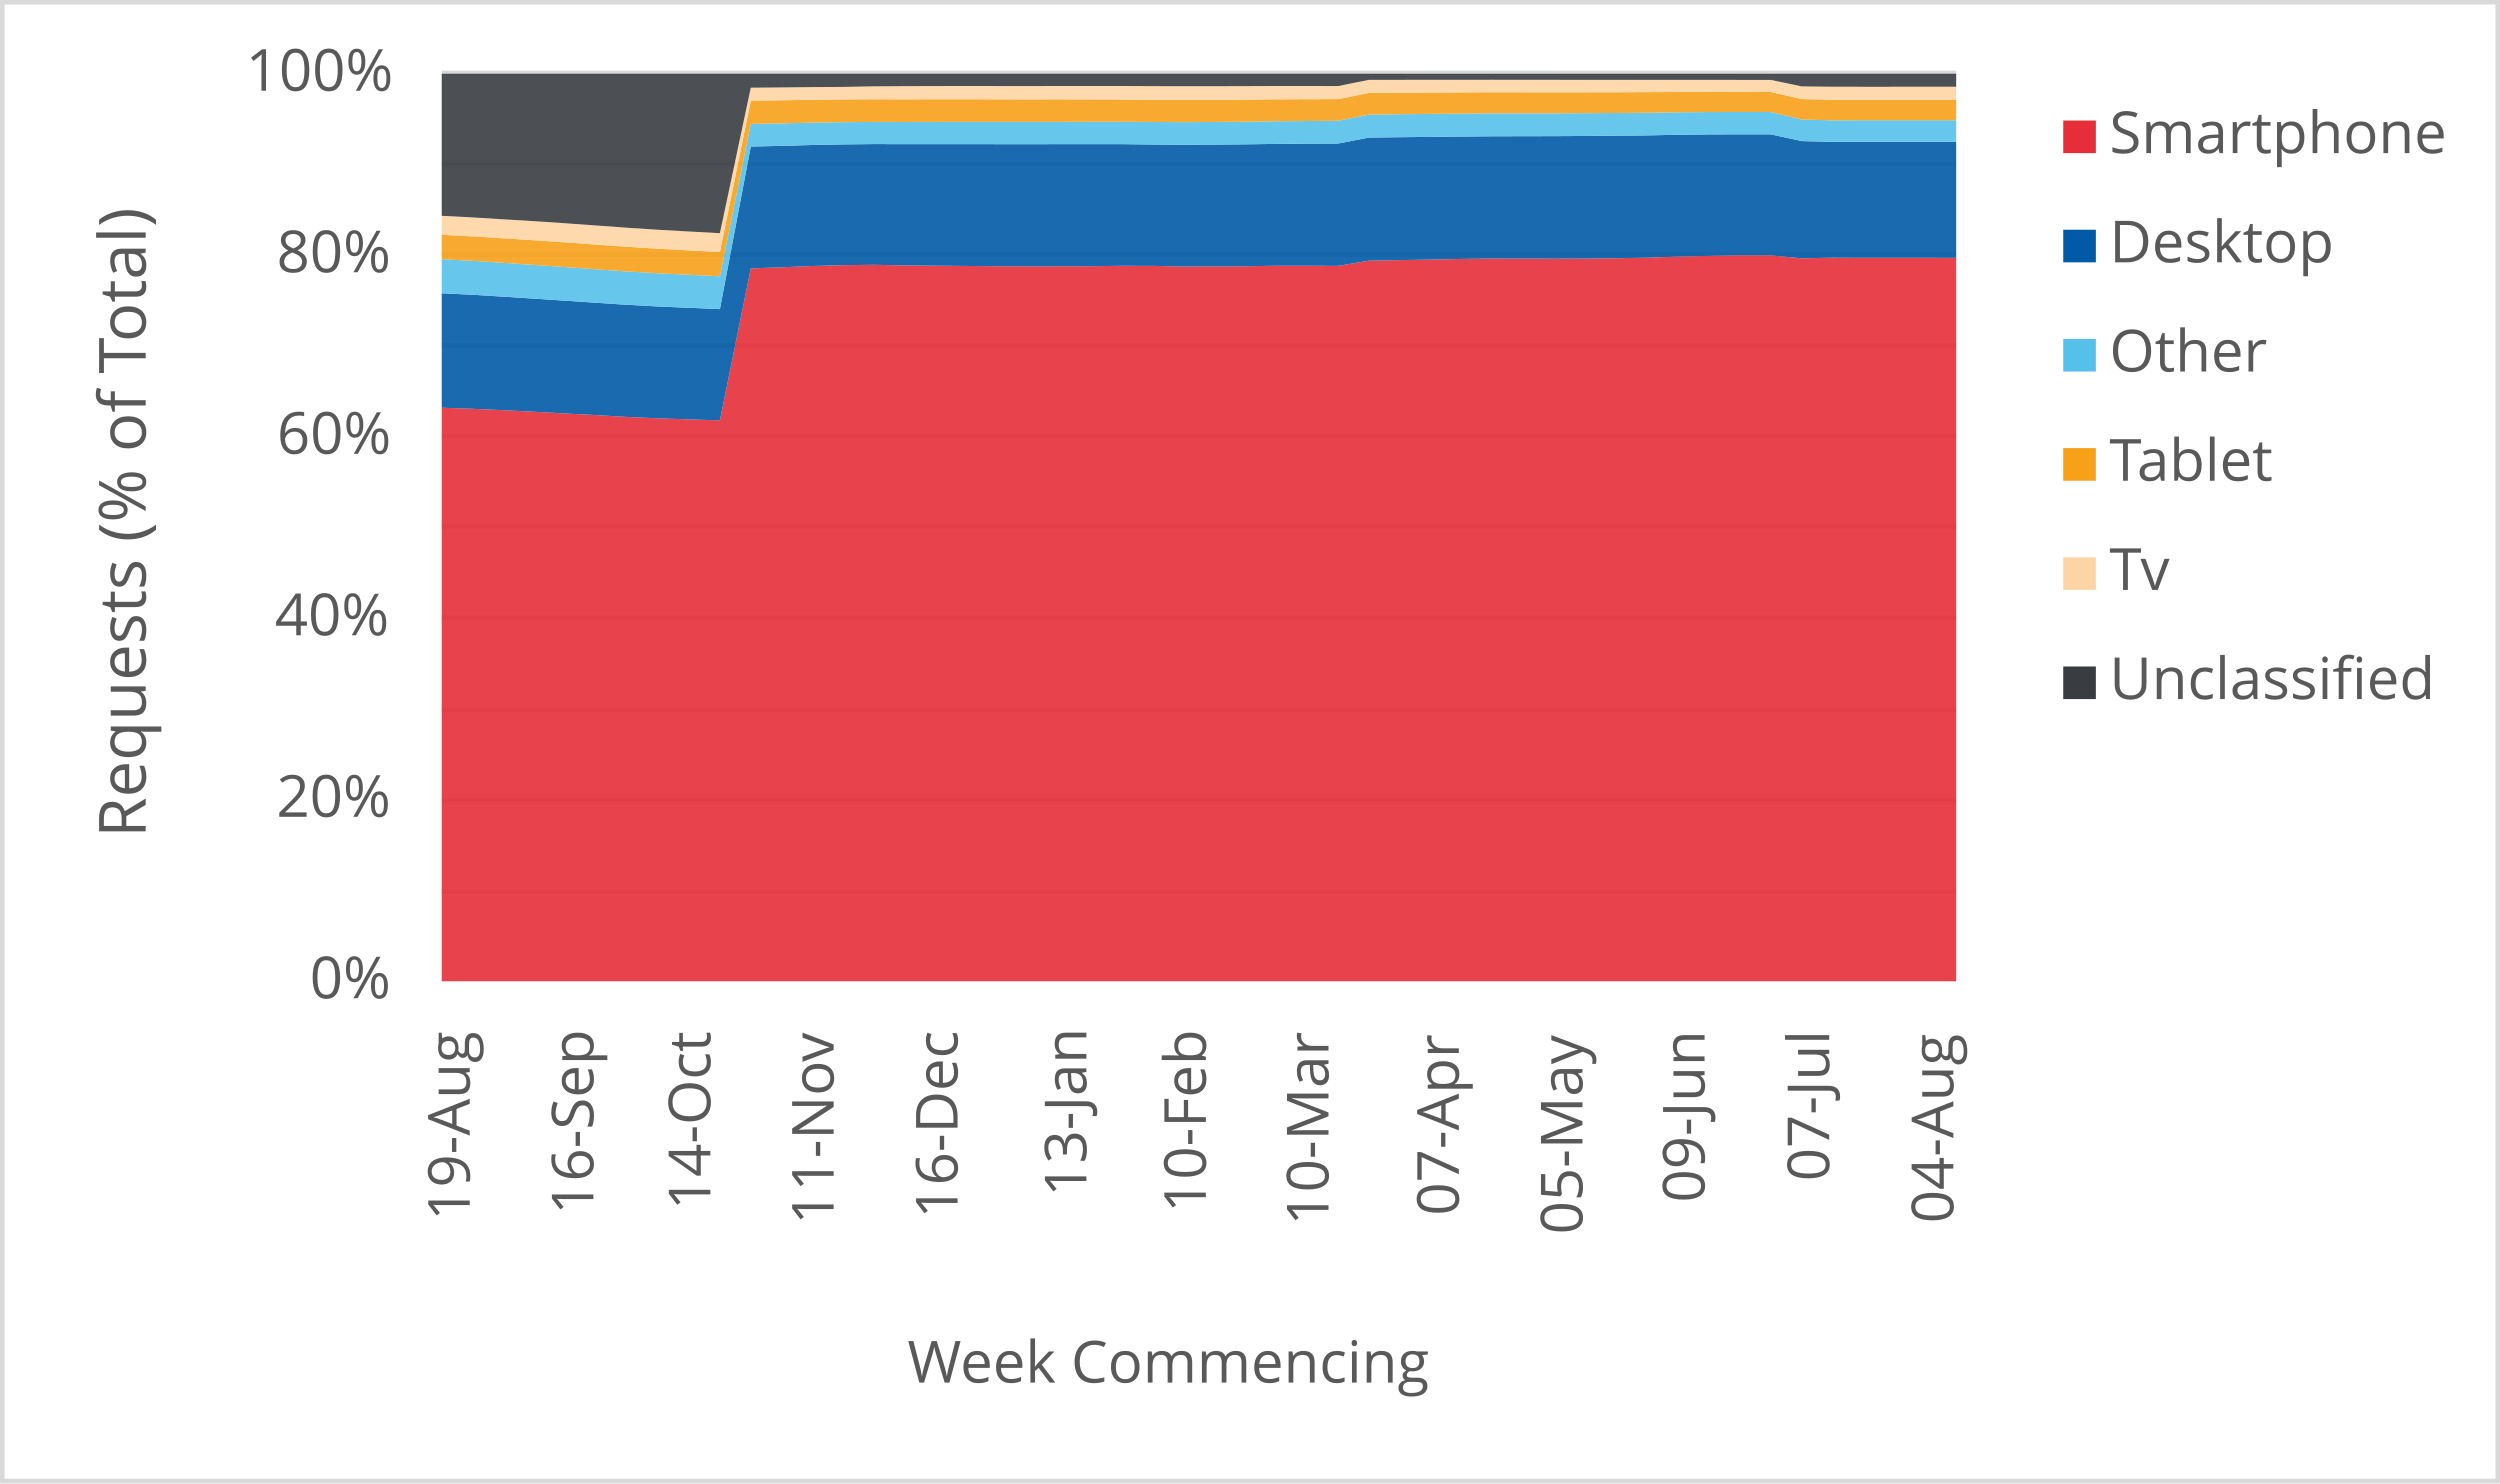
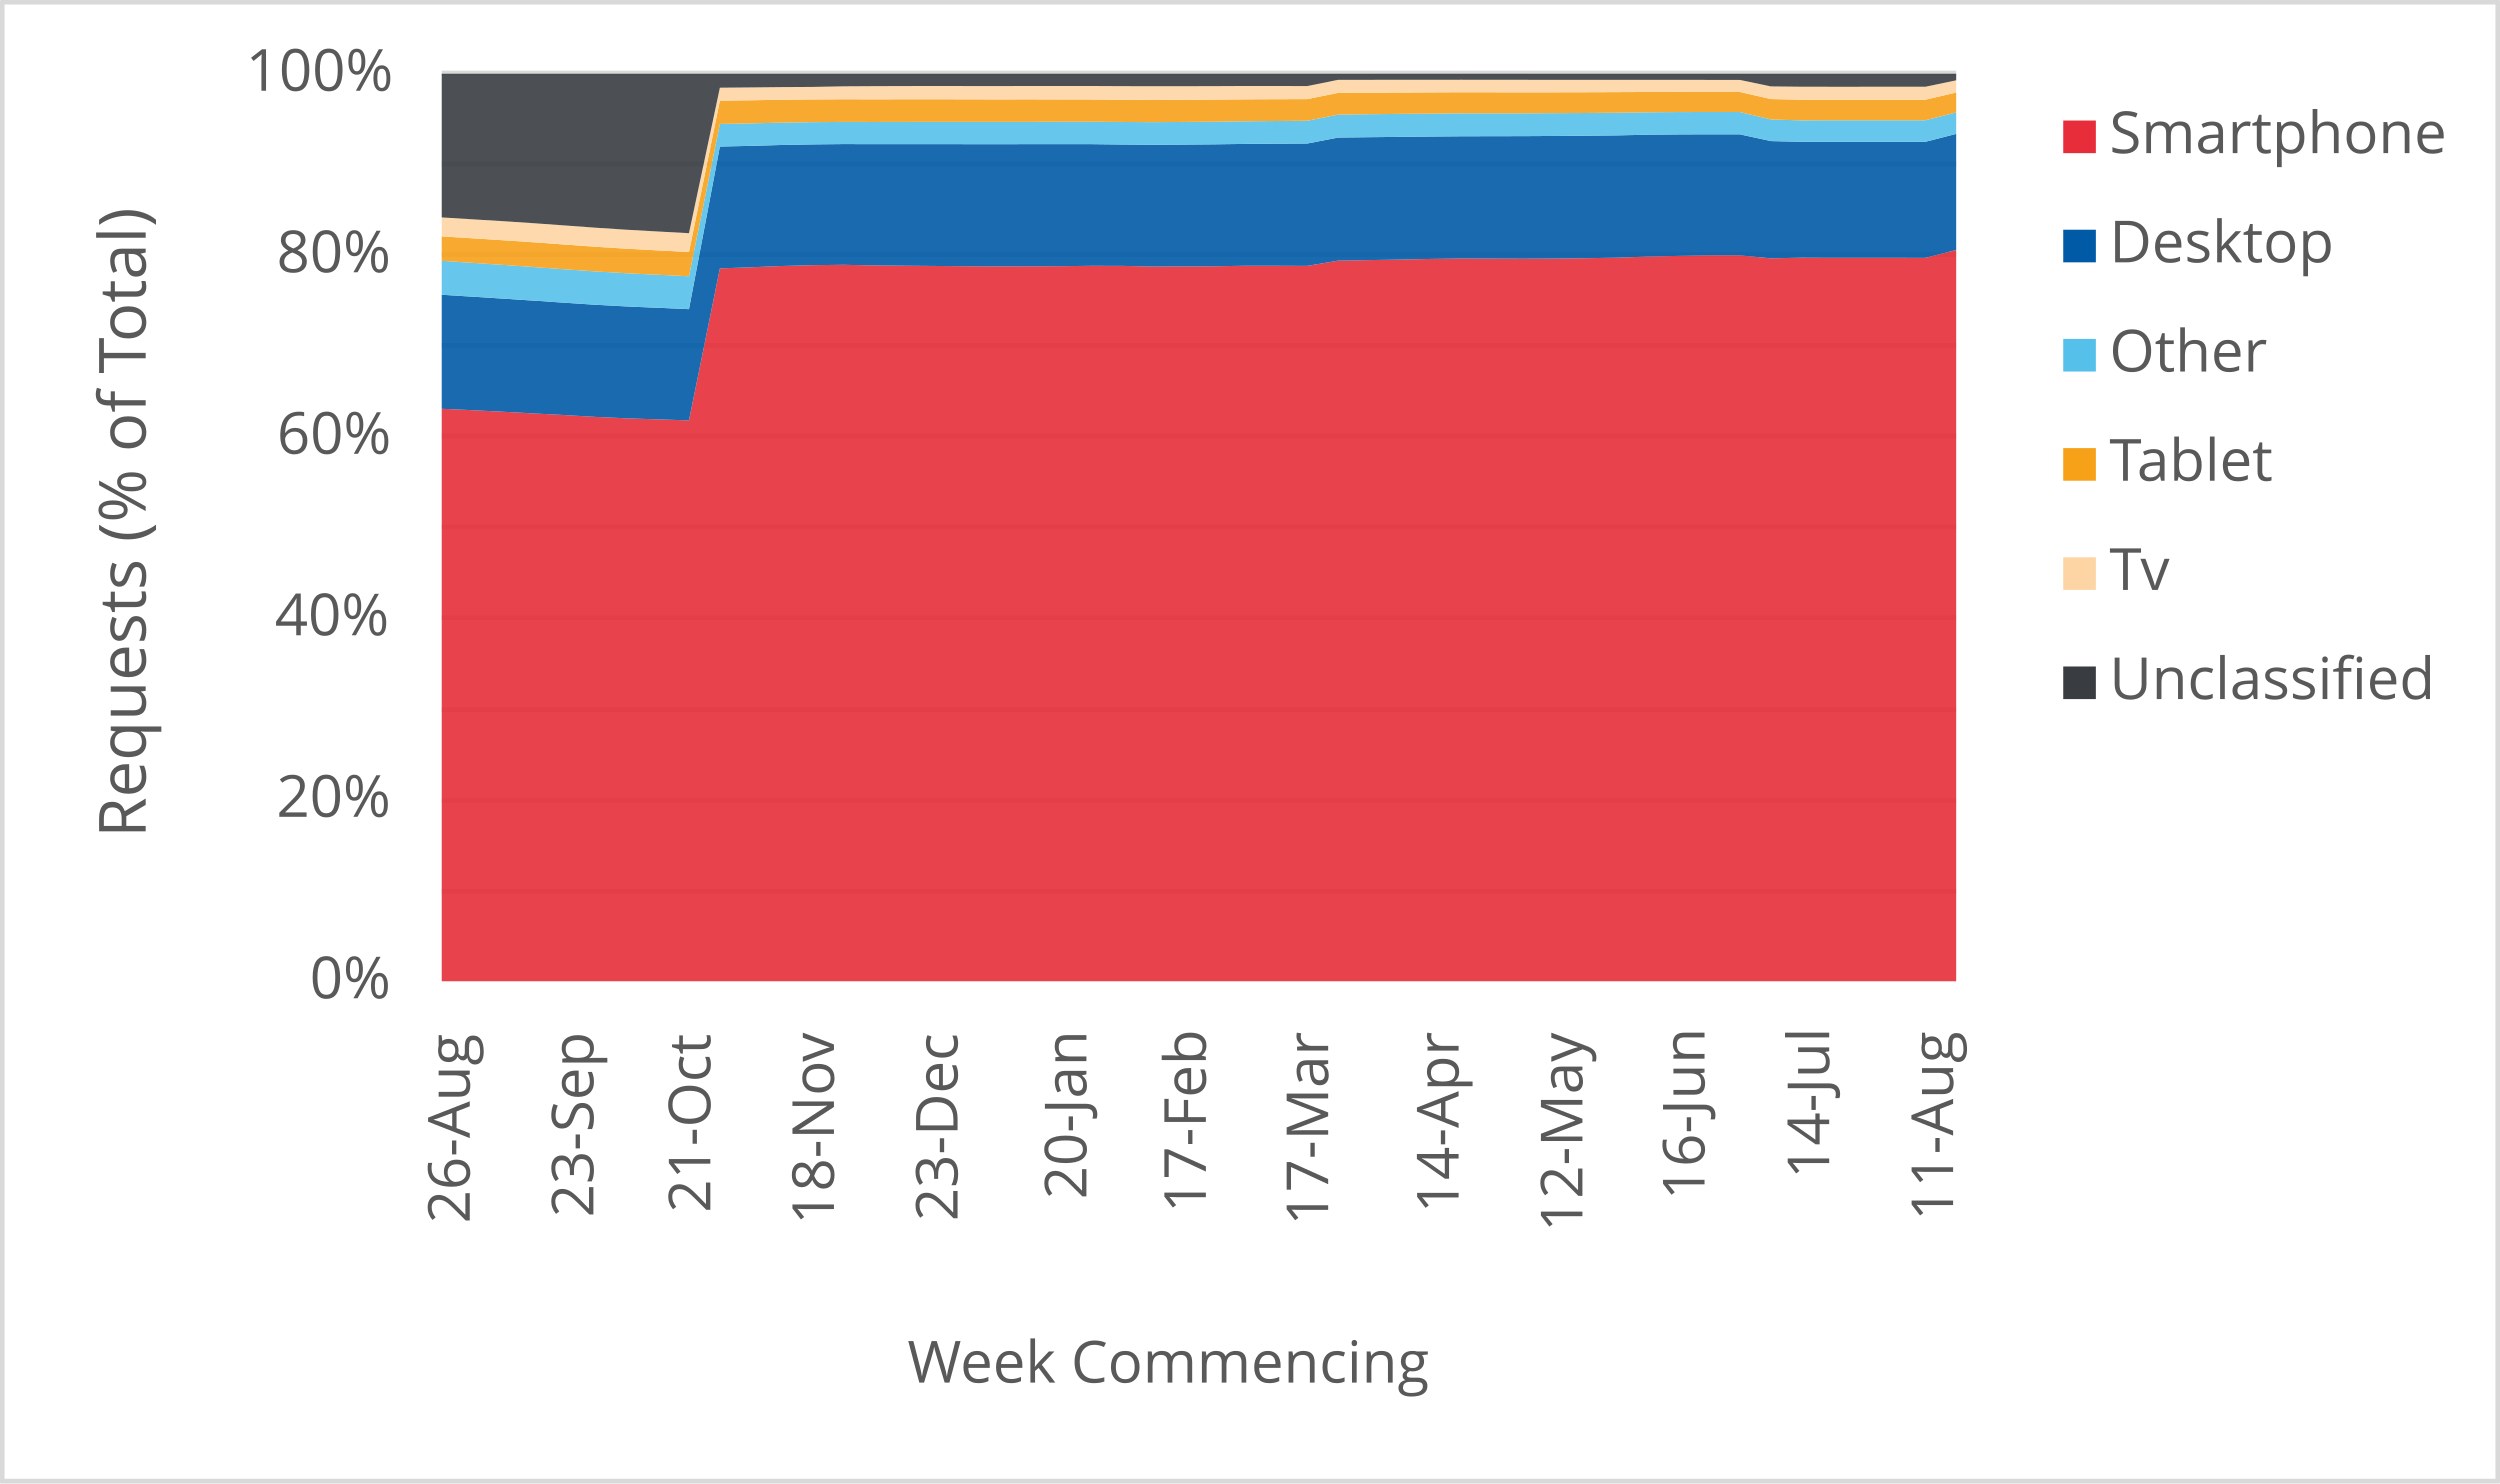
<svg xmlns="http://www.w3.org/2000/svg" width="1763" height="1046" xml:space="preserve" overflow="hidden">
  <defs>
    <clipPath id="clip0">
      <rect x="2917" y="346" width="1763" height="1046" />
    </clipPath>
  </defs>
  <g clip-path="url(#clip0)" transform="translate(-2917 -346)">
    <rect x="2918" y="347" width="1760" height="1043" fill="#FFFFFF" />
    <g>
      <path d="    M3228.5 974.532 4296.5 974.532    M3228.5 910.53 4296.5 910.53    M3228.5 846.528 4296.5 846.528    M3228.5 781.526 4296.5 781.526    M3228.5 717.524 4296.5 717.524    M3228.5 653.522 4296.5 653.522    M3228.5 589.52 4296.5 589.52    M3228.5 525.517 4296.5 525.517    M3228.5 461.515 4296.5 461.515    M3228.5 397.5 4296.5 397.5" stroke="#D9D9D9" stroke-width="3.438" stroke-linejoin="round" stroke-miterlimit="10" fill="none" />
    </g>
    <g>
      <path d="M 1038.5 4296.5 1038.5" stroke="#D9D9D9" stroke-width="3.438" stroke-linejoin="round" stroke-miterlimit="10" fill="none" fill-rule="evenodd" />
    </g>
    <g>
-       <text fill="#595959" font-family="Verdana,Open Sans,DejaVu Sans,sans-serif" font-weight="400" font-size="41" transform="matrix(6.12323e-17 -1 1 6.12323e-17 3248.269 1206.906)">19-Aug</text>
+       <text fill="#595959" font-family="Verdana,Open Sans,DejaVu Sans,sans-serif" font-weight="400" font-size="41" transform="matrix(6.12323e-17 -1 1 6.12323e-17 3248.269 1208.667)">26-Aug</text>
    </g>
    <g>
-       <text fill="#595959" font-family="Verdana,Open Sans,DejaVu Sans,sans-serif" font-weight="400" font-size="41" transform="matrix(6.12323e-17 -1 1 6.12323e-17 3335.453 1202.662)">16-Sep</text>
+       <text fill="#595959" font-family="Verdana,Open Sans,DejaVu Sans,sans-serif" font-weight="400" font-size="41" transform="matrix(6.12323e-17 -1 1 6.12323e-17 3335.453 1204.423)">23-Sep</text>
    </g>
    <g>
-       <text fill="#595959" font-family="Verdana,Open Sans,DejaVu Sans,sans-serif" font-weight="400" font-size="41" transform="matrix(6.12323e-17 -1 1 6.12323e-17 3417.932 1199.378)">14-Oct</text>
+       <text fill="#595959" font-family="Verdana,Open Sans,DejaVu Sans,sans-serif" font-weight="400" font-size="41" transform="matrix(6.12323e-17 -1 1 6.12323e-17 3417.932 1201.14)">21-Oct</text>
    </g>
    <g>
-       <text fill="#595959" font-family="Verdana,Open Sans,DejaVu Sans,sans-serif" font-weight="400" font-size="41" transform="matrix(6.12323e-17 -1 1 6.12323e-17 3504.885 1209.708)">11-Nov</text>
+       <text fill="#595959" font-family="Verdana,Open Sans,DejaVu Sans,sans-serif" font-weight="400" font-size="41" transform="matrix(6.12323e-17 -1 1 6.12323e-17 3505.096 1209.708)">18-Nov</text>
    </g>
    <g>
-       <text fill="#595959" font-family="Verdana,Open Sans,DejaVu Sans,sans-serif" font-weight="400" font-size="41" transform="matrix(6.12323e-17 -1 1 6.12323e-17 3592.279 1205.364)">16-Dec</text>
+       <text fill="#595959" font-family="Verdana,Open Sans,DejaVu Sans,sans-serif" font-weight="400" font-size="41" transform="matrix(6.12323e-17 -1 1 6.12323e-17 3592.279 1207.126)">23-Dec</text>
    </g>
    <g>
-       <text fill="#595959" font-family="Verdana,Open Sans,DejaVu Sans,sans-serif" font-weight="400" font-size="41" transform="matrix(6.12323e-17 -1 1 6.12323e-17 3683.117 1189.929)">13-Jan</text>
+       <text fill="#595959" font-family="Verdana,Open Sans,DejaVu Sans,sans-serif" font-weight="400" font-size="41" transform="matrix(6.12323e-17 -1 1 6.12323e-17 3683.137 1191.691)">20-Jan</text>
    </g>
    <g>
-       <text fill="#595959" font-family="Verdana,Open Sans,DejaVu Sans,sans-serif" font-weight="400" font-size="41" transform="matrix(6.12323e-17 -1 1 6.12323e-17 3767.377 1201.32)">10-Feb</text>
+       <text fill="#595959" font-family="Verdana,Open Sans,DejaVu Sans,sans-serif" font-weight="400" font-size="41" transform="matrix(6.12323e-17 -1 1 6.12323e-17 3767.377 1201.32)">17-Feb</text>
    </g>
    <g>
-       <text fill="#595959" font-family="Verdana,Open Sans,DejaVu Sans,sans-serif" font-weight="400" font-size="41" transform="matrix(6.12323e-17 -1 1 6.12323e-17 3853.85 1210.289)">10-Mar</text>
+       <text fill="#595959" font-family="Verdana,Open Sans,DejaVu Sans,sans-serif" font-weight="400" font-size="41" transform="matrix(6.12323e-17 -1 1 6.12323e-17 3853.62 1210.289)">17-Mar</text>
    </g>
    <g>
-       <text fill="#595959" font-family="Verdana,Open Sans,DejaVu Sans,sans-serif" font-weight="400" font-size="41" transform="matrix(6.12323e-17 -1 1 6.12323e-17 3945.759 1203.262)">07-Apr</text>
+       <text fill="#595959" font-family="Verdana,Open Sans,DejaVu Sans,sans-serif" font-weight="400" font-size="41" transform="matrix(6.12323e-17 -1 1 6.12323e-17 3945.609 1201.541)">14-Apr</text>
    </g>
    <g>
-       <text fill="#595959" font-family="Verdana,Open Sans,DejaVu Sans,sans-serif" font-weight="400" font-size="41" transform="matrix(6.12323e-17 -1 1 6.12323e-17 4032.942 1216.475)">05-May</text>
+       <text fill="#595959" font-family="Verdana,Open Sans,DejaVu Sans,sans-serif" font-weight="400" font-size="41" transform="matrix(6.12323e-17 -1 1 6.12323e-17 4032.922 1214.753)">12-May</text>
    </g>
    <g>
-       <text fill="#595959" font-family="Verdana,Open Sans,DejaVu Sans,sans-serif" font-weight="400" font-size="41" transform="matrix(6.12323e-17 -1 1 6.12323e-17 4119.055 1194.013)">09-Jun</text>
+       <text fill="#595959" font-family="Verdana,Open Sans,DejaVu Sans,sans-serif" font-weight="400" font-size="41" transform="matrix(6.12323e-17 -1 1 6.12323e-17 4119.035 1192.291)">16-Jun</text>
    </g>
    <g>
-       <text fill="#595959" font-family="Verdana,Open Sans,DejaVu Sans,sans-serif" font-weight="400" font-size="41" transform="matrix(6.12323e-17 -1 1 6.12323e-17 4206.949 1178.999)">07-Jul</text>
+       <text fill="#595959" font-family="Verdana,Open Sans,DejaVu Sans,sans-serif" font-weight="400" font-size="41" transform="matrix(6.12323e-17 -1 1 6.12323e-17 4206.949 1177.277)">14-Jul</text>
    </g>
    <g>
-       <text fill="#595959" font-family="Verdana,Open Sans,DejaVu Sans,sans-serif" font-weight="400" font-size="41" transform="matrix(6.12323e-17 -1 1 6.12323e-17 4294.493 1208.627)">04-Aug</text>
+       <text fill="#595959" font-family="Verdana,Open Sans,DejaVu Sans,sans-serif" font-weight="400" font-size="41" transform="matrix(6.12323e-17 -1 1 6.12323e-17 4294.323 1206.906)">11-Aug</text>
    </g>
    <g>
      <text fill="#595959" font-family="Verdana,Open Sans,DejaVu Sans,sans-serif" font-weight="400" font-size="41" transform="matrix(1 0 0 1 3135.448 1050)">0%</text>
    </g>
    <g>
      <text fill="#595959" font-family="Verdana,Open Sans,DejaVu Sans,sans-serif" font-weight="400" font-size="41" transform="matrix(1 0 0 1 3111.965 922)">20%</text>
    </g>
    <g>
      <text fill="#595959" font-family="Verdana,Open Sans,DejaVu Sans,sans-serif" font-weight="400" font-size="41" transform="matrix(1 0 0 1 3110.824 794)">40%</text>
    </g>
    <g>
      <text fill="#595959" font-family="Verdana,Open Sans,DejaVu Sans,sans-serif" font-weight="400" font-size="41" transform="matrix(1 0 0 1 3112.306 666)">60%</text>
    </g>
    <g>
      <text fill="#595959" font-family="Verdana,Open Sans,DejaVu Sans,sans-serif" font-weight="400" font-size="41" transform="matrix(1 0 0 1 3112.045 538)">80%</text>
    </g>
    <g>
      <text fill="#595959" font-family="Verdana,Open Sans,DejaVu Sans,sans-serif" font-weight="400" font-size="41" transform="matrix(1 0 0 1 3090.284 410)">100%</text>
    </g>
    <g>
      <text fill="#595959" font-family="Verdana,Open Sans,DejaVu Sans,sans-serif" font-weight="400" font-size="41" transform="matrix(1 0 0 1 3556.971 1321)">Week Commencing</text>
    </g>
    <g>
      <text fill="#595959" font-family="Verdana,Open Sans,DejaVu Sans,sans-serif" font-weight="400" font-size="46" transform="matrix(6.12323e-17 -1 1 6.12323e-17 3019.73 936.7666)">Requests (% of Total)</text>
    </g>
    <rect x="2918.5" y="347.5" width="1760" height="1043" stroke="#D9D9D9" stroke-width="3.438" stroke-linejoin="round" stroke-miterlimit="10" fill="none" />
    <g>
-       <path d="M3228.5 1038 3250.296 1038 3272.092 1038 3293.888 1038 3315.684 1038 3337.48 1038 3359.276 1038 3381.071 1038 3402.867 1038 3424.663 1038 3446.459 1038 3468.255 1038 3490.051 1038 3511.847 1038 3533.643 1038 3555.439 1038 3577.235 1038 3599.031 1038 3620.827 1038 3642.622 1038 3664.418 1038 3686.214 1038 3708.01 1038 3729.806 1038 3751.602 1038 3773.398 1038 3795.194 1038 3816.99 1038 3838.786 1038 3860.582 1038 3882.378 1038 3904.173 1038 3925.969 1038 3947.765 1038 3969.561 1038 3991.357 1038 4013.153 1038 4034.949 1038 4056.745 1038 4078.541 1038 4100.337 1038 4122.133 1038 4143.929 1038 4165.724 1038 4187.52 1038 4209.316 1038 4231.112 1038 4252.908 1038 4274.704 1038 4296.5 1038 4296.5 527.835 4274.704 527.818 4252.908 527.817 4231.112 527.82 4209.316 527.719 4187.52 528.175 4165.724 526.074 4143.929 526.069 4122.133 526.452 4100.337 526.967 4078.541 527.734 4056.745 528.092 4034.949 528.364 4013.153 528.447 3991.357 528.382 3969.561 528.321 3947.765 528.604 3925.969 529.072 3904.173 529.421 3882.378 529.807 3860.582 533.506 3838.786 533.403 3816.99 533.402 3795.194 533.776 3773.398 533.896 3751.602 533.957 3729.806 533.484 3708.01 533.453 3686.214 533.723 3664.418 533.785 3642.622 533.829 3620.827 533.75 3599.031 533.558 3577.235 533.379 3555.439 533.184 3533.643 532.739 3511.847 532.995 3490.051 533.588 3468.255 534.489 3446.459 535.265 3424.663 642.459 3402.867 641.735 3381.071 641.027 3359.276 640.033 3337.48 638.744 3315.684 637.595 3293.888 636.389 3272.092 635.283 3250.296 634.28 3228.5 633.512 3228.5 1038Z" fill="#e62d39" opacity="0.9" />
+       <path d="M3228.5 1038 3250.296 1038 3272.092 1038 3293.888 1038 3315.684 1038 3337.48 1038 3359.276 1038 3381.071 1038 3402.867 1038 3424.663 1038 3446.459 1038 3468.255 1038 3490.051 1038 3511.847 1038 3533.643 1038 3555.439 1038 3577.235 1038 3599.031 1038 3620.827 1038 3642.622 1038 3664.418 1038 3686.214 1038 3708.01 1038 3729.806 1038 3751.602 1038 3773.398 1038 3795.194 1038 3816.99 1038 3838.786 1038 3860.582 1038 3882.378 1038 3904.173 1038 3925.969 1038 3947.765 1038 3969.561 1038 3991.357 1038 4013.153 1038 4034.949 1038 4056.745 1038 4078.541 1038 4100.337 1038 4122.133 1038 4143.929 1038 4165.724 1038 4187.52 1038 4209.316 1038 4231.112 1038 4252.908 1038 4274.704 1038 4296.5 1038 4296.5 522.268 4274.704 527.835 4252.908 527.818 4231.112 527.817 4209.316 527.82 4187.52 527.719 4165.724 528.175 4143.929 526.074 4122.133 526.069 4100.337 526.452 4078.541 526.967 4056.745 527.734 4034.949 528.092 4013.153 528.364 3991.357 528.447 3969.561 528.382 3947.765 528.321 3925.969 528.604 3904.173 529.072 3882.378 529.421 3860.582 529.807 3838.786 533.506 3816.99 533.403 3795.194 533.402 3773.398 533.776 3751.602 533.896 3729.806 533.957 3708.01 533.484 3686.214 533.453 3664.418 533.723 3642.622 533.785 3620.827 533.829 3599.031 533.75 3577.235 533.558 3555.439 533.379 3533.643 533.184 3511.847 532.739 3490.051 532.995 3468.255 533.588 3446.459 534.489 3424.663 535.265 3402.867 642.459 3381.071 641.735 3359.276 641.027 3337.48 640.033 3315.684 638.744 3293.888 637.595 3272.092 636.389 3250.296 635.283 3228.5 634.28 3228.5 1038Z" fill="#e62d39" opacity="0.9" />
    </g>
    <g>
-       <path d="M3228.5 633.512 3250.296 634.28 3272.092 635.283 3293.888 636.389 3315.684 637.595 3337.48 638.744 3359.276 640.033 3381.071 641.027 3402.867 641.735 3424.663 642.459 3446.459 535.265 3468.255 534.489 3490.051 533.588 3511.847 532.995 3533.643 532.739 3555.439 533.184 3577.235 533.379 3599.031 533.558 3620.827 533.75 3642.622 533.829 3664.418 533.785 3686.214 533.723 3708.01 533.453 3729.806 533.484 3751.602 533.957 3773.398 533.896 3795.194 533.776 3816.99 533.402 3838.786 533.403 3860.582 533.506 3882.378 529.807 3904.173 529.421 3925.969 529.072 3947.765 528.604 3969.561 528.321 3991.357 528.382 4013.153 528.447 4034.949 528.364 4056.745 528.092 4078.541 527.734 4100.337 526.967 4122.133 526.452 4143.929 526.069 4165.724 526.074 4187.52 528.175 4209.316 527.719 4231.112 527.82 4252.908 527.817 4274.704 527.818 4296.5 527.835 4296.5 446.005 4274.704 445.994 4252.908 445.991 4231.112 445.985 4209.316 446 4187.52 445.49 4165.724 440.732 4143.929 440.71 4122.133 440.798 4100.337 441.027 4078.541 441.481 4056.745 441.715 4034.949 441.874 4013.153 442.005 3991.357 442.054 3969.561 442.1 3947.765 442.291 3925.969 442.518 3904.173 442.754 3882.378 443.004 3860.582 447.227 3838.786 447.337 3816.99 447.478 3795.194 447.781 3773.398 447.974 3751.602 448.117 3729.806 447.907 3708.01 447.651 3686.214 447.637 3664.418 447.655 3642.622 447.685 3620.827 447.673 3599.031 447.627 3577.235 447.632 3555.439 447.657 3533.643 447.598 3511.847 447.824 3490.051 448.234 3468.255 448.86 3446.459 449.345 3424.663 564.013 3402.867 563.057 3381.071 562.12 3359.276 560.959 3337.48 559.518 3315.684 558.042 3293.888 556.618 3272.092 555.219 3250.296 553.875 3228.5 552.795 3228.5 633.512Z" fill="#005aa6" opacity="0.9" />
+       <path d="M3228.5 634.28 3250.296 635.283 3272.092 636.389 3293.888 637.595 3315.684 638.744 3337.48 640.033 3359.276 641.027 3381.071 641.735 3402.867 642.459 3424.663 535.265 3446.459 534.489 3468.255 533.588 3490.051 532.995 3511.847 532.739 3533.643 533.184 3555.439 533.379 3577.235 533.558 3599.031 533.75 3620.827 533.829 3642.622 533.785 3664.418 533.723 3686.214 533.453 3708.01 533.484 3729.806 533.957 3751.602 533.896 3773.398 533.776 3795.194 533.402 3816.99 533.403 3838.786 533.506 3860.582 529.807 3882.378 529.421 3904.173 529.072 3925.969 528.604 3947.765 528.321 3969.561 528.382 3991.357 528.447 4013.153 528.364 4034.949 528.092 4056.745 527.734 4078.541 526.967 4100.337 526.452 4122.133 526.069 4143.929 526.074 4165.724 528.175 4187.52 527.719 4209.316 527.82 4231.112 527.817 4252.908 527.818 4274.704 527.835 4296.5 522.268 4296.5 440.432 4274.704 446.005 4252.908 445.994 4231.112 445.991 4209.316 445.985 4187.52 446 4165.724 445.49 4143.929 440.732 4122.133 440.71 4100.337 440.798 4078.541 441.027 4056.745 441.481 4034.949 441.715 4013.153 441.874 3991.357 442.005 3969.561 442.054 3947.765 442.1 3925.969 442.291 3904.173 442.518 3882.378 442.754 3860.582 443.004 3838.786 447.227 3816.99 447.337 3795.194 447.478 3773.398 447.781 3751.602 447.974 3729.806 448.117 3708.01 447.907 3686.214 447.651 3664.418 447.637 3642.622 447.655 3620.827 447.685 3599.031 447.673 3577.235 447.627 3555.439 447.632 3533.643 447.657 3511.847 447.598 3490.051 447.824 3468.255 448.234 3446.459 448.86 3424.663 449.345 3402.867 564.013 3381.071 563.057 3359.276 562.12 3337.48 560.959 3315.684 559.518 3293.888 558.042 3272.092 556.618 3250.296 555.219 3228.5 553.875 3228.5 634.28Z" fill="#005aa6" opacity="0.9" />
    </g>
    <g>
-       <path d="M3228.5 552.795 3250.296 553.875 3272.092 555.219 3293.888 556.618 3315.684 558.042 3337.48 559.518 3359.276 560.959 3381.071 562.12 3402.867 563.057 3424.663 564.013 3446.459 449.345 3468.255 448.86 3490.051 448.234 3511.847 447.824 3533.643 447.598 3555.439 447.657 3577.235 447.632 3599.031 447.627 3620.827 447.673 3642.622 447.685 3664.418 447.655 3686.214 447.637 3708.01 447.651 3729.806 447.907 3751.602 448.117 3773.398 447.974 3795.194 447.781 3816.99 447.478 3838.786 447.337 3860.582 447.227 3882.378 443.004 3904.173 442.754 3925.969 442.518 3947.765 442.291 3969.561 442.1 3991.357 442.054 4013.153 442.005 4034.949 441.874 4056.745 441.715 4078.541 441.481 4100.337 441.027 4122.133 440.798 4143.929 440.71 4165.724 440.732 4187.52 445.49 4209.316 446 4231.112 445.985 4252.908 445.991 4274.704 445.994 4296.5 446.005 4296.5 430.827 4274.704 430.818 4252.908 430.814 4231.112 430.807 4209.316 430.902 4187.52 430.231 4165.724 425.002 4143.929 424.977 4122.133 425.026 4100.337 425.206 4078.541 425.499 4056.745 425.687 4034.949 425.812 4013.153 425.91 3991.357 425.927 3969.561 425.944 3947.765 426.114 3925.969 426.312 3904.173 426.552 3882.378 426.813 3860.582 431.169 3838.786 431.34 3816.99 431.525 3795.194 431.817 3773.398 431.994 3751.602 432.133 3729.806 432.004 3708.01 431.847 3686.214 431.866 3664.418 431.932 3642.622 431.96 3620.827 431.956 3599.031 431.941 3577.235 431.967 3555.439 432.02 3533.643 431.975 3511.847 432.156 3490.051 432.475 3468.255 433.008 3446.459 433.391 3424.663 540.829 3402.867 539.772 3381.071 538.715 3359.276 537.463 3337.48 535.947 3315.684 534.359 3293.888 532.848 3272.092 531.386 3250.296 529.944 3228.5 528.77 3228.5 552.795Z" fill="#55c0e9" opacity="0.9" />
+       <path d="M3228.5 553.875 3250.296 555.219 3272.092 556.618 3293.888 558.042 3315.684 559.518 3337.48 560.959 3359.276 562.12 3381.071 563.057 3402.867 564.013 3424.663 449.345 3446.459 448.86 3468.255 448.234 3490.051 447.824 3511.847 447.598 3533.643 447.657 3555.439 447.632 3577.235 447.627 3599.031 447.673 3620.827 447.685 3642.622 447.655 3664.418 447.637 3686.214 447.651 3708.01 447.907 3729.806 448.117 3751.602 447.974 3773.398 447.781 3795.194 447.478 3816.99 447.337 3838.786 447.227 3860.582 443.004 3882.378 442.754 3904.173 442.518 3925.969 442.291 3947.765 442.1 3969.561 442.054 3991.357 442.005 4013.153 441.874 4034.949 441.715 4056.745 441.481 4078.541 441.027 4100.337 440.798 4122.133 440.71 4143.929 440.732 4165.724 445.49 4187.52 446 4209.316 445.985 4231.112 445.991 4252.908 445.994 4274.704 446.005 4296.5 440.432 4296.5 425.285 4274.704 430.827 4252.908 430.818 4231.112 430.814 4209.316 430.807 4187.52 430.902 4165.724 430.231 4143.929 425.002 4122.133 424.977 4100.337 425.026 4078.541 425.206 4056.745 425.499 4034.949 425.687 4013.153 425.812 3991.357 425.91 3969.561 425.927 3947.765 425.944 3925.969 426.114 3904.173 426.312 3882.378 426.552 3860.582 426.813 3838.786 431.169 3816.99 431.34 3795.194 431.525 3773.398 431.817 3751.602 431.994 3729.806 432.133 3708.01 432.004 3686.214 431.847 3664.418 431.866 3642.622 431.932 3620.827 431.96 3599.031 431.956 3577.235 431.941 3555.439 431.967 3533.643 432.02 3511.847 431.975 3490.051 432.156 3468.255 432.475 3446.459 433.008 3424.663 433.391 3402.867 540.829 3381.071 539.772 3359.276 538.715 3337.48 537.463 3315.684 535.947 3293.888 534.359 3272.092 532.848 3250.296 531.386 3228.5 529.944 3228.5 553.875Z" fill="#55c0e9" opacity="0.9" />
    </g>
    <g>
-       <path d="M3228.5 528.77 3250.296 529.944 3272.092 531.386 3293.888 532.848 3315.684 534.359 3337.48 535.947 3359.276 537.463 3381.071 538.715 3402.867 539.772 3424.663 540.829 3446.459 433.391 3468.255 433.008 3490.051 432.475 3511.847 432.156 3533.643 431.975 3555.439 432.02 3577.235 431.967 3599.031 431.941 3620.827 431.956 3642.622 431.96 3664.418 431.932 3686.214 431.866 3708.01 431.847 3729.806 432.004 3751.602 432.133 3773.398 431.994 3795.194 431.817 3816.99 431.525 3838.786 431.34 3860.582 431.169 3882.378 426.813 3904.173 426.552 3925.969 426.312 3947.765 426.114 3969.561 425.944 3991.357 425.927 4013.153 425.91 4034.949 425.812 4056.745 425.687 4078.541 425.499 4100.337 425.206 4122.133 425.026 4143.929 424.977 4165.724 425.002 4187.52 430.231 4209.316 430.902 4231.112 430.807 4252.908 430.814 4274.704 430.818 4296.5 430.827 4296.5 416.321 4274.704 416.316 4252.908 416.319 4231.112 416.317 4209.316 416.321 4187.52 415.852 4165.724 410.86 4143.929 410.851 4122.133 410.801 4100.337 410.853 4078.541 410.969 4056.745 411.048 4034.949 411.098 4013.153 411.133 3991.357 411.085 3969.561 411.05 3947.765 411.155 3925.969 411.272 3904.173 411.395 3882.378 411.525 3860.582 415.892 3838.786 415.959 3816.99 416.055 3795.194 416.235 3773.398 416.407 3751.602 416.478 3729.806 416.348 3708.01 416.156 3686.214 416.124 3664.418 416.056 3642.622 416.095 3620.827 416.047 3599.031 416 3577.235 416.006 3555.439 416.052 3533.643 415.999 3511.847 416.124 3490.051 416.334 3468.255 416.713 3446.459 416.981 3424.663 523.736 3402.867 522.572 3381.071 521.407 3359.276 520.04 3337.48 518.476 3315.684 516.913 3293.888 515.447 3272.092 514.061 3250.296 512.702 3228.5 511.58 3228.5 528.77Z" fill="#f6a118" opacity="0.9" />
+       <path d="M3228.5 529.944 3250.296 531.386 3272.092 532.848 3293.888 534.359 3315.684 535.947 3337.48 537.463 3359.276 538.715 3381.071 539.772 3402.867 540.829 3424.663 433.391 3446.459 433.008 3468.255 432.475 3490.051 432.156 3511.847 431.975 3533.643 432.02 3555.439 431.967 3577.235 431.941 3599.031 431.956 3620.827 431.96 3642.622 431.932 3664.418 431.866 3686.214 431.847 3708.01 432.004 3729.806 432.133 3751.602 431.994 3773.398 431.817 3795.194 431.525 3816.99 431.34 3838.786 431.169 3860.582 426.813 3882.378 426.552 3904.173 426.312 3925.969 426.114 3947.765 425.944 3969.561 425.927 3991.357 425.91 4013.153 425.812 4034.949 425.687 4056.745 425.499 4078.541 425.206 4100.337 425.026 4122.133 424.977 4143.929 425.002 4165.724 430.231 4187.52 430.902 4209.316 430.807 4231.112 430.814 4252.908 430.818 4274.704 430.827 4296.5 425.285 4296.5 411.223 4274.704 416.321 4252.908 416.316 4231.112 416.319 4209.316 416.317 4187.52 416.321 4165.724 415.852 4143.929 410.86 4122.133 410.851 4100.337 410.801 4078.541 410.853 4056.745 410.969 4034.949 411.048 4013.153 411.098 3991.357 411.133 3969.561 411.085 3947.765 411.05 3925.969 411.155 3904.173 411.272 3882.378 411.395 3860.582 411.525 3838.786 415.892 3816.99 415.959 3795.194 416.055 3773.398 416.235 3751.602 416.407 3729.806 416.478 3708.01 416.348 3686.214 416.156 3664.418 416.124 3642.622 416.056 3620.827 416.095 3599.031 416.047 3577.235 416 3555.439 416.006 3533.643 416.052 3511.847 415.999 3490.051 416.124 3468.255 416.334 3446.459 416.713 3424.663 416.981 3402.867 523.736 3381.071 522.572 3359.276 521.407 3337.48 520.04 3315.684 518.476 3293.888 516.913 3272.092 515.447 3250.296 514.061 3228.5 512.702 3228.5 529.944Z" fill="#f6a118" opacity="0.9" />
    </g>
    <g>
-       <path d="M3228.5 511.58 3250.296 512.702 3272.092 514.061 3293.888 515.447 3315.684 516.913 3337.48 518.476 3359.276 520.04 3381.071 521.407 3402.867 522.572 3424.663 523.736 3446.459 416.981 3468.255 416.713 3490.051 416.334 3511.847 416.124 3533.643 415.999 3555.439 416.052 3577.235 416.006 3599.031 416 3620.827 416.047 3642.622 416.095 3664.418 416.056 3686.214 416.124 3708.01 416.156 3729.806 416.348 3751.602 416.478 3773.398 416.407 3795.194 416.235 3816.99 416.055 3838.786 415.959 3860.582 415.892 3882.378 411.525 3904.173 411.395 3925.969 411.272 3947.765 411.155 3969.561 411.05 3991.357 411.085 4013.153 411.133 4034.949 411.098 4056.745 411.048 4078.541 410.969 4100.337 410.853 4122.133 410.801 4143.929 410.851 4165.724 410.86 4187.52 415.852 4209.316 416.321 4231.112 416.317 4252.908 416.319 4274.704 416.316 4296.5 416.321 4296.5 407.183 4274.704 407.181 4252.908 407.187 4231.112 407.192 4209.316 407.162 4187.52 406.931 4165.724 402.35 4143.929 402.35 4122.133 402.317 4100.337 402.314 4078.541 402.327 4056.745 402.311 4034.949 402.333 4013.153 402.293 3991.357 402.273 3969.561 402.25 3947.765 402.264 3925.969 402.277 3904.173 402.303 3882.378 402.312 3860.582 406.69 3838.786 406.65 3816.99 406.637 3795.194 406.739 3773.398 406.791 3751.602 406.79 3729.806 406.754 3708.01 406.642 3686.214 406.665 3664.418 406.65 3642.622 406.69 3620.827 406.674 3599.031 406.644 3577.235 406.677 3555.439 406.749 3533.643 406.882 3511.847 407.298 3490.051 407.421 3468.255 407.65 3446.459 407.855 3424.663 510.457 3402.867 509.254 3381.071 508.033 3359.276 506.618 3337.48 505.021 3315.684 503.449 3293.888 501.994 3272.092 500.675 3250.296 499.325 3228.5 498.199 3228.5 511.58Z" fill="#fdd5a4" opacity="0.9" />
+       <path d="M3228.5 512.702 3250.296 514.061 3272.092 515.447 3293.888 516.913 3315.684 518.476 3337.48 520.04 3359.276 521.407 3381.071 522.572 3402.867 523.736 3424.663 416.981 3446.459 416.713 3468.255 416.334 3490.051 416.124 3511.847 415.999 3533.643 416.052 3555.439 416.006 3577.235 416 3599.031 416.047 3620.827 416.095 3642.622 416.056 3664.418 416.124 3686.214 416.156 3708.01 416.348 3729.806 416.478 3751.602 416.407 3773.398 416.235 3795.194 416.055 3816.99 415.959 3838.786 415.892 3860.582 411.525 3882.378 411.395 3904.173 411.272 3925.969 411.155 3947.765 411.05 3969.561 411.085 3991.357 411.133 4013.153 411.098 4034.949 411.048 4056.745 410.969 4078.541 410.853 4100.337 410.801 4122.133 410.851 4143.929 410.86 4165.724 415.852 4187.52 416.321 4209.316 416.317 4231.112 416.319 4252.908 416.316 4274.704 416.321 4296.5 411.223 4296.5 402.638 4274.704 407.183 4252.908 407.181 4231.112 407.187 4209.316 407.192 4187.52 407.162 4165.724 406.931 4143.929 402.35 4122.133 402.35 4100.337 402.317 4078.541 402.314 4056.745 402.327 4034.949 402.311 4013.153 402.333 3991.357 402.293 3969.561 402.273 3947.765 402.25 3925.969 402.264 3904.173 402.277 3882.378 402.303 3860.582 402.312 3838.786 406.69 3816.99 406.65 3795.194 406.637 3773.398 406.739 3751.602 406.791 3729.806 406.79 3708.01 406.754 3686.214 406.642 3664.418 406.665 3642.622 406.65 3620.827 406.69 3599.031 406.674 3577.235 406.644 3555.439 406.677 3533.643 406.749 3511.847 406.882 3490.051 407.298 3468.255 407.421 3446.459 407.65 3424.663 407.855 3402.867 510.457 3381.071 509.254 3359.276 508.033 3337.48 506.618 3315.684 505.021 3293.888 503.449 3272.092 501.994 3250.296 500.675 3228.5 499.325 3228.5 512.702Z" fill="#fdd5a4" opacity="0.9" />
    </g>
    <g>
-       <path d="M3228.5 498.199 3250.296 499.325 3272.092 500.675 3293.888 501.994 3315.684 503.449 3337.48 505.021 3359.276 506.618 3381.071 508.033 3402.867 509.254 3424.663 510.457 3446.459 407.855 3468.255 407.65 3490.051 407.421 3511.847 407.298 3533.643 406.882 3555.439 406.749 3577.235 406.677 3599.031 406.644 3620.827 406.674 3642.622 406.69 3664.418 406.65 3686.214 406.665 3708.01 406.642 3729.806 406.754 3751.602 406.79 3773.398 406.791 3795.194 406.739 3816.99 406.637 3838.786 406.65 3860.582 406.69 3882.378 402.312 3904.173 402.303 3925.969 402.277 3947.765 402.264 3969.561 402.25 3991.357 402.273 4013.153 402.293 4034.949 402.333 4056.745 402.311 4078.541 402.327 4100.337 402.314 4122.133 402.317 4143.929 402.35 4165.724 402.35 4187.52 406.931 4209.316 407.162 4231.112 407.192 4252.908 407.187 4274.704 407.181 4296.5 407.183 4296.5 398 4274.704 398 4252.908 398 4231.112 398 4209.316 398 4187.52 398 4165.724 398 4143.929 398 4122.133 398 4100.337 398 4078.541 398 4056.745 398 4034.949 398 4013.153 398 3991.357 398 3969.561 398 3947.765 398 3925.969 398 3904.173 398 3882.378 398 3860.582 398 3838.786 398 3816.99 398 3795.194 398 3773.398 398 3751.602 398 3729.806 398 3708.01 398 3686.214 398 3664.418 398 3642.622 398 3620.827 398 3599.031 398 3577.235 398 3555.439 398 3533.643 398 3511.847 398 3490.051 398 3468.255 398 3446.459 398 3424.663 398 3402.867 398 3381.071 398 3359.276 398 3337.48 398 3315.684 398 3293.888 398 3272.092 398 3250.296 398 3228.5 398 3228.5 498.199Z" fill="#393d41" opacity="0.9" />
+       <path d="M3228.5 499.325 3250.296 500.675 3272.092 501.994 3293.888 503.449 3315.684 505.021 3337.48 506.618 3359.276 508.033 3381.071 509.254 3402.867 510.457 3424.663 407.855 3446.459 407.65 3468.255 407.421 3490.051 407.298 3511.847 406.882 3533.643 406.749 3555.439 406.677 3577.235 406.644 3599.031 406.674 3620.827 406.69 3642.622 406.65 3664.418 406.665 3686.214 406.642 3708.01 406.754 3729.806 406.79 3751.602 406.791 3773.398 406.739 3795.194 406.637 3816.99 406.65 3838.786 406.69 3860.582 402.312 3882.378 402.303 3904.173 402.277 3925.969 402.264 3947.765 402.25 3969.561 402.273 3991.357 402.293 4013.153 402.333 4034.949 402.311 4056.745 402.327 4078.541 402.314 4100.337 402.317 4122.133 402.35 4143.929 402.35 4165.724 406.931 4187.52 407.162 4209.316 407.192 4231.112 407.187 4252.908 407.181 4274.704 407.183 4296.5 402.638 4296.5 398 4274.704 398 4252.908 398 4231.112 398 4209.316 398 4187.52 398 4165.724 398 4143.929 398 4122.133 398 4100.337 398 4078.541 398 4056.745 398 4034.949 398 4013.153 398 3991.357 398 3969.561 398 3947.765 398 3925.969 398 3904.173 398 3882.378 398 3860.582 398 3838.786 398 3816.99 398 3795.194 398 3773.398 398 3751.602 398 3729.806 398 3708.01 398 3686.214 398 3664.418 398 3642.622 398 3620.827 398 3599.031 398 3577.235 398 3555.439 398 3533.643 398 3511.847 398 3490.051 398 3468.255 398 3446.459 398 3424.663 398 3402.867 398 3381.071 398 3359.276 398 3337.48 398 3315.684 398 3293.888 398 3272.092 398 3250.296 398 3228.5 398 3228.5 499.325Z" fill="#393d41" opacity="0.9" />
    </g>
    <g>
      <rect x="4372" y="431" width="23" height="23" fill="#e62d39" />
    </g>
    <g>
      <text fill="#595959" font-family="Verdana,Open Sans,DejaVu Sans,sans-serif" font-weight="400" font-size="41" transform="matrix(1 0 0 1 4404.56 454)">Smartphone</text>
    </g>
    <g>
      <rect x="4372" y="508" width="23" height="23" fill="#005aa6" />
    </g>
    <g>
      <text fill="#595959" font-family="Verdana,Open Sans,DejaVu Sans,sans-serif" font-weight="400" font-size="41" transform="matrix(1 0 0 1 4404.56 531)">Desktop</text>
    </g>
    <g>
      <rect x="4372" y="585" width="23" height="23" fill="#55c0e9" />
    </g>
    <g>
      <text fill="#595959" font-family="Verdana,Open Sans,DejaVu Sans,sans-serif" font-weight="400" font-size="41" transform="matrix(1 0 0 1 4404.56 608)">Other</text>
    </g>
    <g>
      <rect x="4372" y="662" width="23" height="23" fill="#f6a118" />
    </g>
    <g>
      <text fill="#595959" font-family="Verdana,Open Sans,DejaVu Sans,sans-serif" font-weight="400" font-size="41" transform="matrix(1 0 0 1 4404.56 685)">Tablet</text>
    </g>
    <g>
      <rect x="4372" y="739" width="23" height="23" fill="#fdd5a4" />
    </g>
    <g>
      <text fill="#595959" font-family="Verdana,Open Sans,DejaVu Sans,sans-serif" font-weight="400" font-size="41" transform="matrix(1 0 0 1 4404.56 762)">Tv</text>
    </g>
    <g>
      <rect x="4372" y="816" width="23" height="23" fill="#393d41" />
    </g>
    <g>
      <text fill="#595959" font-family="Verdana,Open Sans,DejaVu Sans,sans-serif" font-weight="400" font-size="41" transform="matrix(1 0 0 1 4404.56 839)">Unclassified</text>
    </g>
  </g>
</svg>
